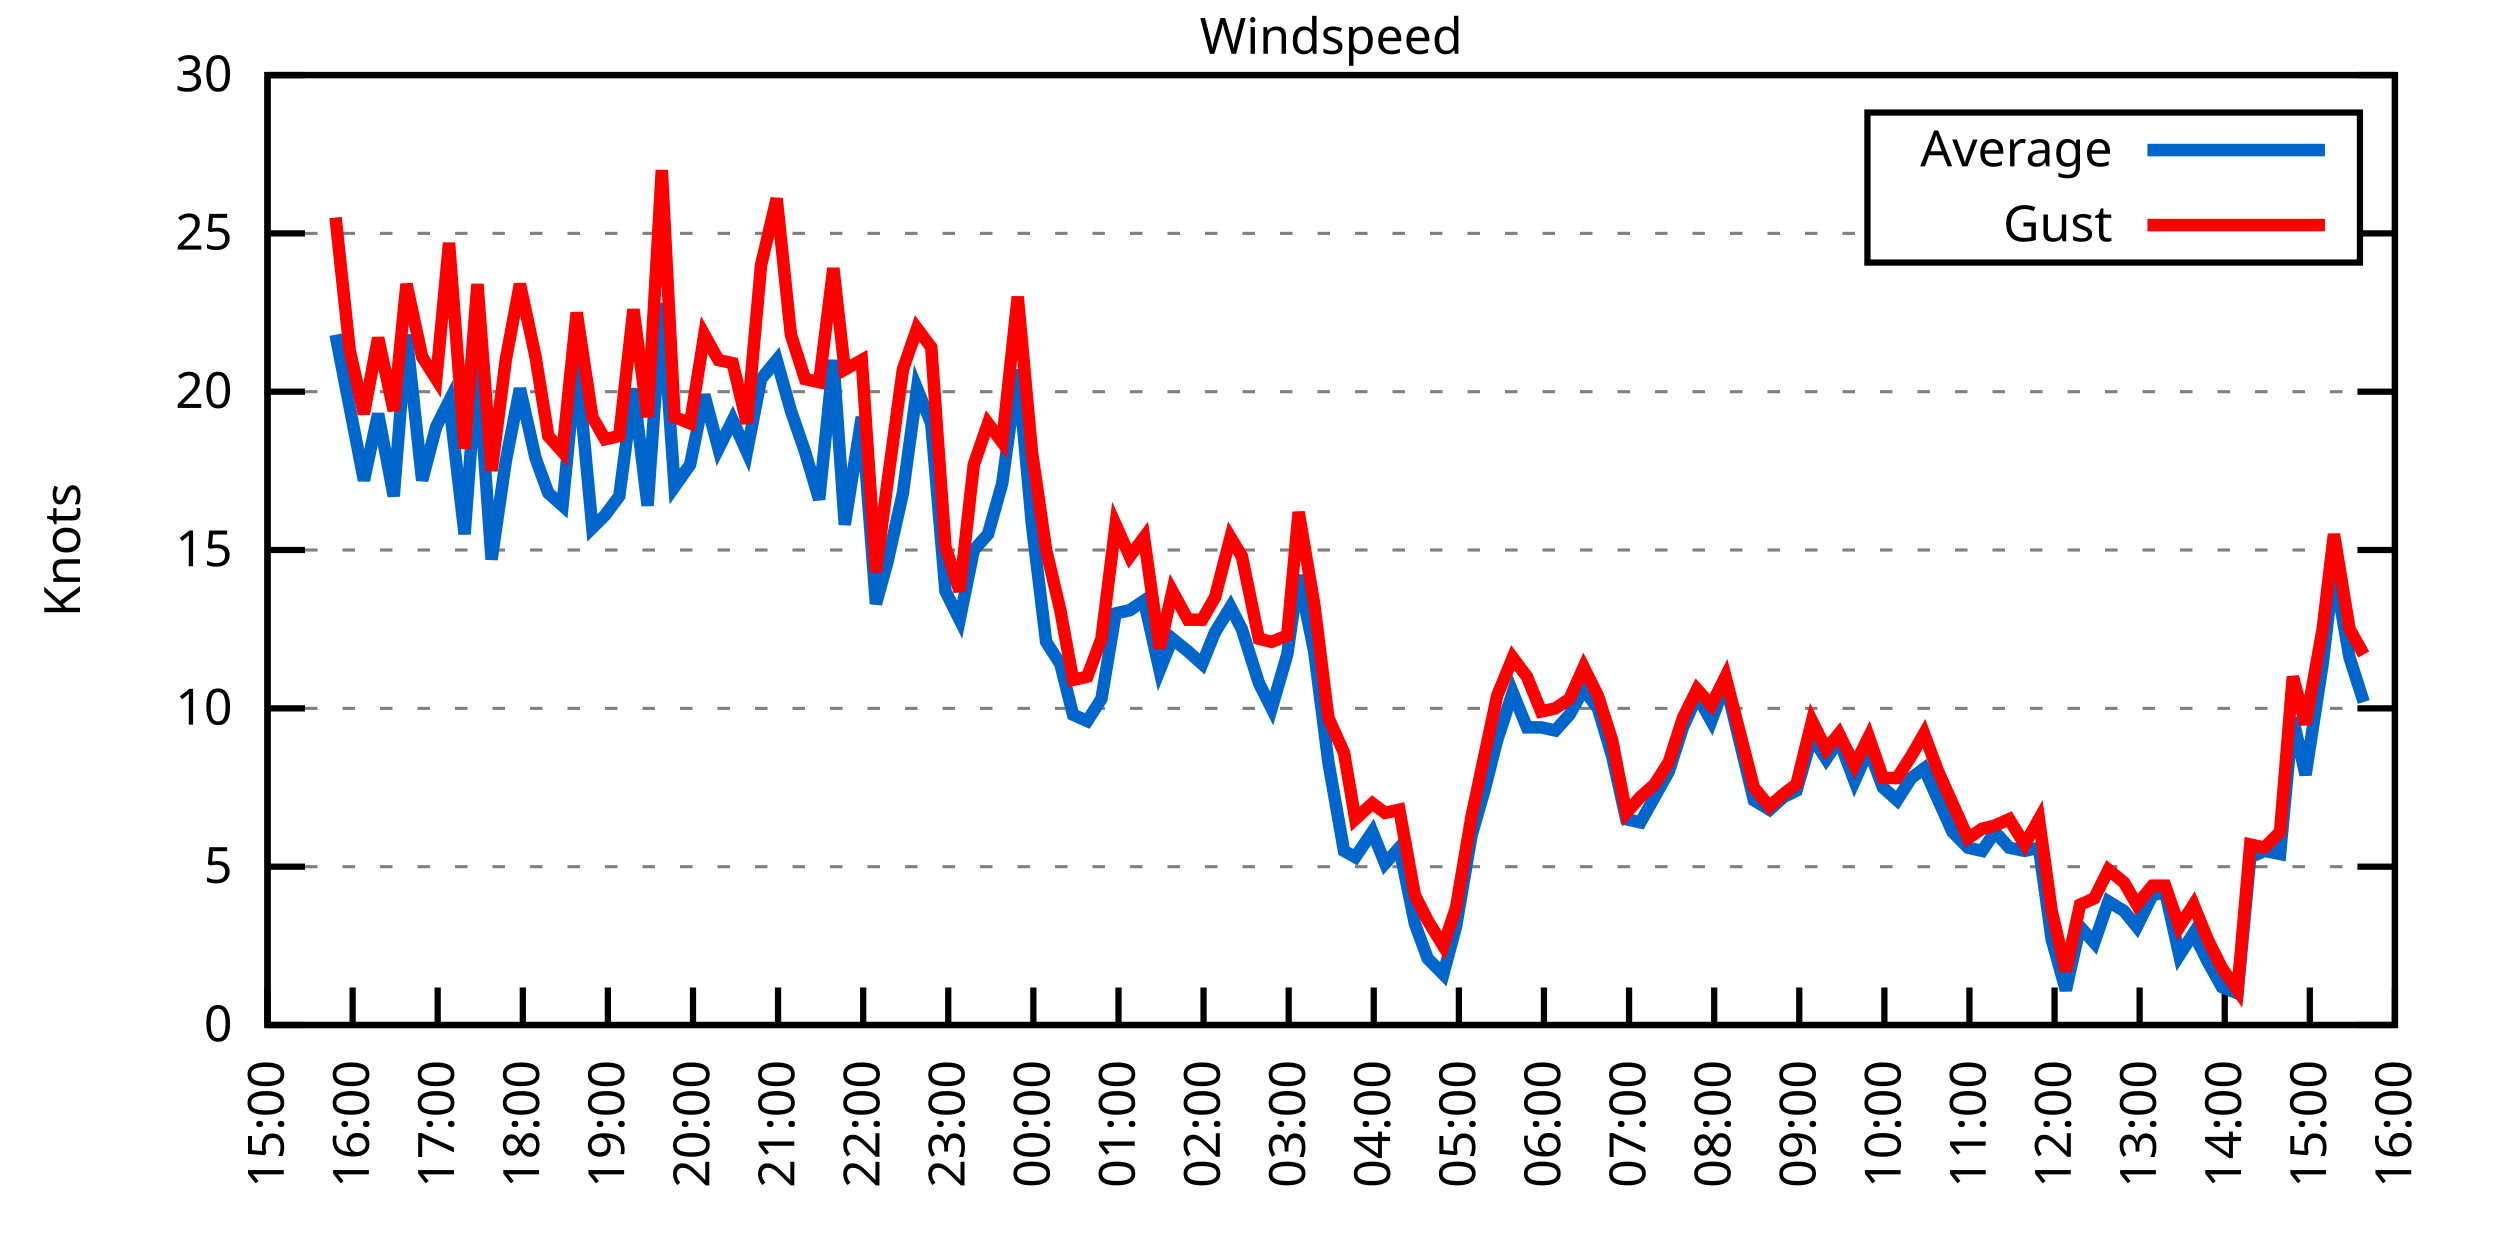
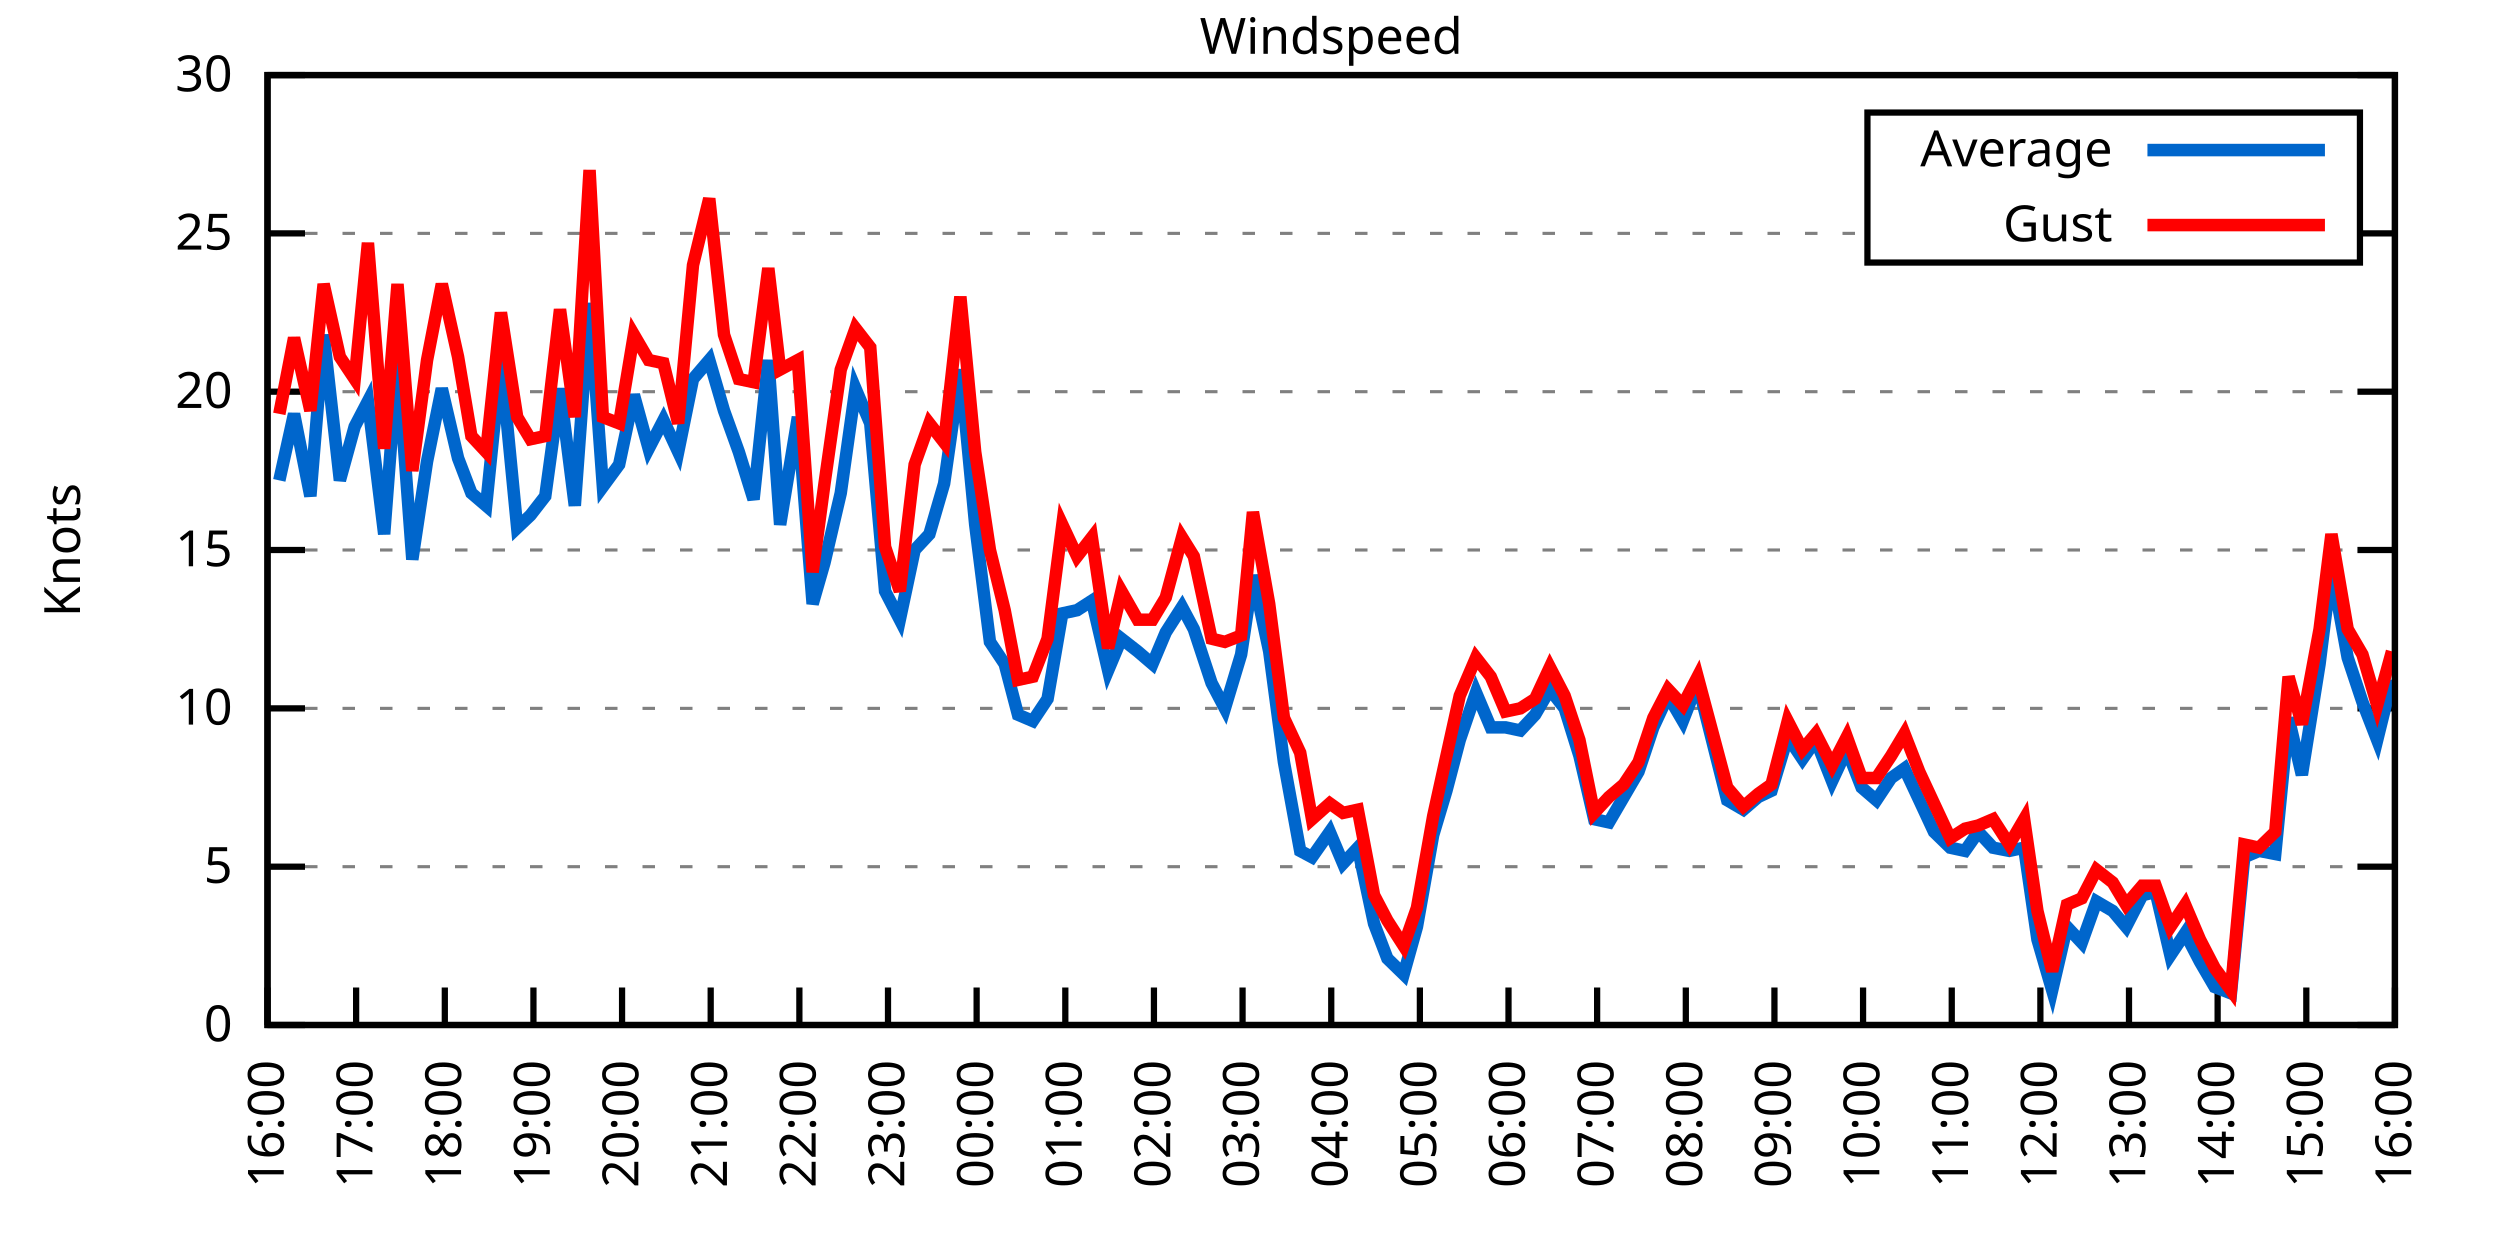
<svg xmlns="http://www.w3.org/2000/svg" xmlns:xlink="http://www.w3.org/1999/xlink" width="400" height="200" viewBox="0 0 400 200">
  <g id="gnuplot_canvas">
    <rect x="0" y="0" width="400" height="200" fill="none" />
    <defs>
      <circle id="gpDot" r="0.5" stroke-width="0.5" stroke="currentColor" />
      <path id="gpPt0" stroke-width="0.333" stroke="currentColor" d="M-1,0 h2 M0,-1 v2" />
      <path id="gpPt1" stroke-width="0.333" stroke="currentColor" d="M-1,-1 L1,1 M1,-1 L-1,1" />
      <path id="gpPt2" stroke-width="0.333" stroke="currentColor" d="M-1,0 L1,0 M0,-1 L0,1 M-1,-1 L1,1 M-1,1 L1,-1" />
      <rect id="gpPt3" stroke-width="0.333" stroke="currentColor" x="-1" y="-1" width="2" height="2" />
      <rect id="gpPt4" stroke-width="0.333" stroke="currentColor" fill="currentColor" x="-1" y="-1" width="2" height="2" />
      <circle id="gpPt5" stroke-width="0.333" stroke="currentColor" cx="0" cy="0" r="1" />
      <use xlink:href="#gpPt5" id="gpPt6" fill="currentColor" stroke="none" />
      <path id="gpPt7" stroke-width="0.333" stroke="currentColor" d="M0,-1.33 L-1.33,0.67 L1.33,0.67 z" />
      <use xlink:href="#gpPt7" id="gpPt8" fill="currentColor" stroke="none" />
      <use xlink:href="#gpPt7" id="gpPt9" stroke="currentColor" transform="rotate(180)" />
      <use xlink:href="#gpPt9" id="gpPt10" fill="currentColor" stroke="none" />
      <use xlink:href="#gpPt3" id="gpPt11" stroke="currentColor" transform="rotate(45)" />
      <use xlink:href="#gpPt11" id="gpPt12" fill="currentColor" stroke="none" />
      <path id="gpPt13" stroke-width="0.333" stroke="currentColor" d="M0,1.330 L1.265,0.411 L0.782,-1.067 L-0.782,-1.076 L-1.265,0.411 z" />
      <use xlink:href="#gpPt13" id="gpPt14" fill="currentColor" stroke="none" />
      <filter id="textbox" filterUnits="objectBoundingBox" x="0" y="0" height="1" width="1">
        <feFlood flood-color="white" flood-opacity="1" result="bgnd" />
        <feComposite in="SourceGraphic" in2="bgnd" operator="atop" />
      </filter>
      <filter id="greybox" filterUnits="objectBoundingBox" x="0" y="0" height="1" width="1">
        <feFlood flood-color="lightgrey" flood-opacity="1" result="grey" />
        <feComposite in="SourceGraphic" in2="grey" operator="atop" />
      </filter>
    </defs>
    <g fill="none" color="white" stroke="currentColor" stroke-width="1.00" stroke-linecap="butt" stroke-linejoin="miter">
</g>
    <g fill="none" color="black" stroke="currentColor" stroke-width="1.00" stroke-linecap="butt" stroke-linejoin="miter">
      <g stroke="none" shape-rendering="crispEdges">
        <polygon fill="rgb(255, 255, 255)" points="42.80,164.00 383.18,164.00 383.18,12.02 42.80,12.02 " />
      </g>
    </g>
    <g fill="none" color="black" stroke="currentColor" stroke-width="1.00" stroke-linecap="butt" stroke-linejoin="miter">
</g>
    <g fill="none" color="black" stroke="black" stroke-width="0.50" stroke-linecap="butt" stroke-linejoin="miter">
</g>
    <g fill="none" color="gray" stroke="currentColor" stroke-width="0.50" stroke-linecap="butt" stroke-linejoin="miter">
      <path stroke="gray" stroke-dasharray="2,4" class="gridline" d="M42.80,164.00 L383.19,164.00  " />
    </g>
    <g fill="none" color="gray" stroke="gray" stroke-width="1.00" stroke-linecap="butt" stroke-linejoin="miter">
</g>
    <g fill="none" color="black" stroke="currentColor" stroke-width="1.00" stroke-linecap="butt" stroke-linejoin="miter">
      <path stroke="black" d="M42.80,164.00 L48.80,164.00 M383.19,164.00 L377.19,164.00  " />
      <g transform="translate(37.20,166.60)" stroke="none" fill="black" font-family="Sans" font-size="8.00" text-anchor="end">
        <text>
          <tspan font-family="Sans"> 0</tspan>
        </text>
      </g>
    </g>
    <g fill="none" color="black" stroke="currentColor" stroke-width="1.00" stroke-linecap="butt" stroke-linejoin="miter">
</g>
    <g fill="none" color="black" stroke="black" stroke-width="0.50" stroke-linecap="butt" stroke-linejoin="miter">
</g>
    <g fill="none" color="gray" stroke="currentColor" stroke-width="0.50" stroke-linecap="butt" stroke-linejoin="miter">
      <path stroke="gray" stroke-dasharray="2,4" class="gridline" d="M42.80,138.67 L383.19,138.67  " />
    </g>
    <g fill="none" color="gray" stroke="gray" stroke-width="1.00" stroke-linecap="butt" stroke-linejoin="miter">
</g>
    <g fill="none" color="black" stroke="currentColor" stroke-width="1.00" stroke-linecap="butt" stroke-linejoin="miter">
      <path stroke="black" d="M42.80,138.67 L48.80,138.67 M383.19,138.67 L377.19,138.67  " />
      <g transform="translate(37.20,141.27)" stroke="none" fill="black" font-family="Sans" font-size="8.00" text-anchor="end">
        <text>
          <tspan font-family="Sans"> 5</tspan>
        </text>
      </g>
    </g>
    <g fill="none" color="black" stroke="currentColor" stroke-width="1.00" stroke-linecap="butt" stroke-linejoin="miter">
</g>
    <g fill="none" color="black" stroke="black" stroke-width="0.50" stroke-linecap="butt" stroke-linejoin="miter">
</g>
    <g fill="none" color="gray" stroke="currentColor" stroke-width="0.50" stroke-linecap="butt" stroke-linejoin="miter">
      <path stroke="gray" stroke-dasharray="2,4" class="gridline" d="M42.80,113.34 L383.19,113.34  " />
    </g>
    <g fill="none" color="gray" stroke="gray" stroke-width="1.00" stroke-linecap="butt" stroke-linejoin="miter">
</g>
    <g fill="none" color="black" stroke="currentColor" stroke-width="1.00" stroke-linecap="butt" stroke-linejoin="miter">
      <path stroke="black" d="M42.80,113.34 L48.80,113.34 M383.19,113.34 L377.19,113.34  " />
      <g transform="translate(37.20,115.94)" stroke="none" fill="black" font-family="Sans" font-size="8.00" text-anchor="end">
        <text>
          <tspan font-family="Sans"> 10</tspan>
        </text>
      </g>
    </g>
    <g fill="none" color="black" stroke="currentColor" stroke-width="1.00" stroke-linecap="butt" stroke-linejoin="miter">
</g>
    <g fill="none" color="black" stroke="black" stroke-width="0.50" stroke-linecap="butt" stroke-linejoin="miter">
</g>
    <g fill="none" color="gray" stroke="currentColor" stroke-width="0.50" stroke-linecap="butt" stroke-linejoin="miter">
      <path stroke="gray" stroke-dasharray="2,4" class="gridline" d="M42.80,88.00 L383.19,88.00  " />
    </g>
    <g fill="none" color="gray" stroke="gray" stroke-width="1.00" stroke-linecap="butt" stroke-linejoin="miter">
</g>
    <g fill="none" color="black" stroke="currentColor" stroke-width="1.00" stroke-linecap="butt" stroke-linejoin="miter">
      <path stroke="black" d="M42.80,88.00 L48.80,88.00 M383.19,88.00 L377.19,88.00  " />
      <g transform="translate(37.20,90.60)" stroke="none" fill="black" font-family="Sans" font-size="8.00" text-anchor="end">
        <text>
          <tspan font-family="Sans"> 15</tspan>
        </text>
      </g>
    </g>
    <g fill="none" color="black" stroke="currentColor" stroke-width="1.00" stroke-linecap="butt" stroke-linejoin="miter">
</g>
    <g fill="none" color="black" stroke="black" stroke-width="0.50" stroke-linecap="butt" stroke-linejoin="miter">
</g>
    <g fill="none" color="gray" stroke="currentColor" stroke-width="0.50" stroke-linecap="butt" stroke-linejoin="miter">
      <path stroke="gray" stroke-dasharray="2,4" class="gridline" d="M42.80,62.67 L383.19,62.67  " />
    </g>
    <g fill="none" color="gray" stroke="gray" stroke-width="1.00" stroke-linecap="butt" stroke-linejoin="miter">
</g>
    <g fill="none" color="black" stroke="currentColor" stroke-width="1.00" stroke-linecap="butt" stroke-linejoin="miter">
      <path stroke="black" d="M42.80,62.67 L48.80,62.67 M383.19,62.67 L377.19,62.67  " />
      <g transform="translate(37.20,65.27)" stroke="none" fill="black" font-family="Sans" font-size="8.00" text-anchor="end">
        <text>
          <tspan font-family="Sans"> 20</tspan>
        </text>
      </g>
    </g>
    <g fill="none" color="black" stroke="currentColor" stroke-width="1.00" stroke-linecap="butt" stroke-linejoin="miter">
</g>
    <g fill="none" color="black" stroke="black" stroke-width="0.50" stroke-linecap="butt" stroke-linejoin="miter">
</g>
    <g fill="none" color="gray" stroke="currentColor" stroke-width="0.50" stroke-linecap="butt" stroke-linejoin="miter">
      <path stroke="gray" stroke-dasharray="2,4" class="gridline" d="M42.80,37.34 L298.79,37.34 M377.59,37.34 L383.19,37.34  " />
    </g>
    <g fill="none" color="gray" stroke="gray" stroke-width="1.00" stroke-linecap="butt" stroke-linejoin="miter">
</g>
    <g fill="none" color="black" stroke="currentColor" stroke-width="1.00" stroke-linecap="butt" stroke-linejoin="miter">
      <path stroke="black" d="M42.80,37.34 L48.80,37.34 M383.19,37.34 L377.19,37.34  " />
      <g transform="translate(37.20,39.94)" stroke="none" fill="black" font-family="Sans" font-size="8.00" text-anchor="end">
        <text>
          <tspan font-family="Sans"> 25</tspan>
        </text>
      </g>
    </g>
    <g fill="none" color="black" stroke="currentColor" stroke-width="1.00" stroke-linecap="butt" stroke-linejoin="miter">
</g>
    <g fill="none" color="black" stroke="black" stroke-width="0.50" stroke-linecap="butt" stroke-linejoin="miter">
</g>
    <g fill="none" color="gray" stroke="currentColor" stroke-width="0.50" stroke-linecap="butt" stroke-linejoin="miter">
      <path stroke="gray" stroke-dasharray="2,4" class="gridline" d="M42.80,12.01 L383.19,12.01  " />
    </g>
    <g fill="none" color="gray" stroke="gray" stroke-width="1.00" stroke-linecap="butt" stroke-linejoin="miter">
</g>
    <g fill="none" color="black" stroke="currentColor" stroke-width="1.00" stroke-linecap="butt" stroke-linejoin="miter">
      <path stroke="black" d="M42.80,12.01 L48.80,12.01 M383.19,12.01 L377.19,12.01  " />
      <g transform="translate(37.20,14.61)" stroke="none" fill="black" font-family="Sans" font-size="8.00" text-anchor="end">
        <text>
          <tspan font-family="Sans"> 30</tspan>
        </text>
      </g>
    </g>
    <g fill="none" color="black" stroke="currentColor" stroke-width="1.00" stroke-linecap="butt" stroke-linejoin="miter">
      <path stroke="black" d="M42.80,164.00 L42.80,158.00  " />
      <g transform="translate(45.40,169.60) rotate(270.00)" stroke="none" fill="black" font-family="Sans" font-size="8.00" text-anchor="end">
        <text>
-           <tspan font-family="Sans">15:00</tspan>
-         </text>
-       </g>
-     </g>
-     <g fill="none" color="black" stroke="currentColor" stroke-width="1.00" stroke-linecap="butt" stroke-linejoin="miter">
-       <path stroke="black" d="M56.42,164.00 L56.42,158.00  " />
-       <g transform="translate(59.02,169.60) rotate(270.00)" stroke="none" fill="black" font-family="Sans" font-size="8.00" text-anchor="end">
-         <text>
          <tspan font-family="Sans">16:00</tspan>
        </text>
      </g>
    </g>
    <g fill="none" color="black" stroke="currentColor" stroke-width="1.00" stroke-linecap="butt" stroke-linejoin="miter">
-       <path stroke="black" d="M70.03,164.00 L70.03,158.00  " />
-       <g transform="translate(72.63,169.60) rotate(270.00)" stroke="none" fill="black" font-family="Sans" font-size="8.00" text-anchor="end">
+       <path stroke="black" d="M56.98,164.00 L56.98,158.00  " />
+       <g transform="translate(59.58,169.60) rotate(270.00)" stroke="none" fill="black" font-family="Sans" font-size="8.00" text-anchor="end">
        <text>
          <tspan font-family="Sans">17:00</tspan>
        </text>
      </g>
    </g>
    <g fill="none" color="black" stroke="currentColor" stroke-width="1.00" stroke-linecap="butt" stroke-linejoin="miter">
-       <path stroke="black" d="M83.65,164.00 L83.65,158.00  " />
-       <g transform="translate(86.25,169.60) rotate(270.00)" stroke="none" fill="black" font-family="Sans" font-size="8.00" text-anchor="end">
+       <path stroke="black" d="M71.17,164.00 L71.17,158.00  " />
+       <g transform="translate(73.77,169.60) rotate(270.00)" stroke="none" fill="black" font-family="Sans" font-size="8.00" text-anchor="end">
        <text>
          <tspan font-family="Sans">18:00</tspan>
        </text>
      </g>
    </g>
    <g fill="none" color="black" stroke="currentColor" stroke-width="1.00" stroke-linecap="butt" stroke-linejoin="miter">
-       <path stroke="black" d="M97.26,164.00 L97.26,158.00  " />
-       <g transform="translate(99.86,169.60) rotate(270.00)" stroke="none" fill="black" font-family="Sans" font-size="8.00" text-anchor="end">
+       <path stroke="black" d="M85.35,164.00 L85.35,158.00  " />
+       <g transform="translate(87.95,169.60) rotate(270.00)" stroke="none" fill="black" font-family="Sans" font-size="8.00" text-anchor="end">
        <text>
          <tspan font-family="Sans">19:00</tspan>
        </text>
      </g>
    </g>
    <g fill="none" color="black" stroke="currentColor" stroke-width="1.00" stroke-linecap="butt" stroke-linejoin="miter">
-       <path stroke="black" d="M110.88,164.00 L110.88,158.00  " />
-       <g transform="translate(113.48,169.60) rotate(270.00)" stroke="none" fill="black" font-family="Sans" font-size="8.00" text-anchor="end">
+       <path stroke="black" d="M99.53,164.00 L99.53,158.00  " />
+       <g transform="translate(102.13,169.60) rotate(270.00)" stroke="none" fill="black" font-family="Sans" font-size="8.00" text-anchor="end">
        <text>
          <tspan font-family="Sans">20:00</tspan>
        </text>
      </g>
    </g>
    <g fill="none" color="black" stroke="currentColor" stroke-width="1.00" stroke-linecap="butt" stroke-linejoin="miter">
-       <path stroke="black" d="M124.49,164.00 L124.49,158.00  " />
-       <g transform="translate(127.09,169.60) rotate(270.00)" stroke="none" fill="black" font-family="Sans" font-size="8.00" text-anchor="end">
+       <path stroke="black" d="M113.71,164.00 L113.71,158.00  " />
+       <g transform="translate(116.31,169.60) rotate(270.00)" stroke="none" fill="black" font-family="Sans" font-size="8.00" text-anchor="end">
        <text>
          <tspan font-family="Sans">21:00</tspan>
        </text>
      </g>
    </g>
    <g fill="none" color="black" stroke="currentColor" stroke-width="1.00" stroke-linecap="butt" stroke-linejoin="miter">
-       <path stroke="black" d="M138.11,164.00 L138.11,158.00  " />
-       <g transform="translate(140.71,169.60) rotate(270.00)" stroke="none" fill="black" font-family="Sans" font-size="8.00" text-anchor="end">
+       <path stroke="black" d="M127.90,164.00 L127.90,158.00  " />
+       <g transform="translate(130.50,169.60) rotate(270.00)" stroke="none" fill="black" font-family="Sans" font-size="8.00" text-anchor="end">
        <text>
          <tspan font-family="Sans">22:00</tspan>
        </text>
      </g>
    </g>
    <g fill="none" color="black" stroke="currentColor" stroke-width="1.00" stroke-linecap="butt" stroke-linejoin="miter">
-       <path stroke="black" d="M151.72,164.00 L151.72,158.00  " />
-       <g transform="translate(154.32,169.60) rotate(270.00)" stroke="none" fill="black" font-family="Sans" font-size="8.00" text-anchor="end">
+       <path stroke="black" d="M142.08,164.00 L142.08,158.00  " />
+       <g transform="translate(144.68,169.60) rotate(270.00)" stroke="none" fill="black" font-family="Sans" font-size="8.00" text-anchor="end">
        <text>
          <tspan font-family="Sans">23:00</tspan>
        </text>
      </g>
    </g>
    <g fill="none" color="black" stroke="currentColor" stroke-width="1.00" stroke-linecap="butt" stroke-linejoin="miter">
-       <path stroke="black" d="M165.34,164.00 L165.34,158.00  " />
-       <g transform="translate(167.94,169.60) rotate(270.00)" stroke="none" fill="black" font-family="Sans" font-size="8.00" text-anchor="end">
+       <path stroke="black" d="M156.26,164.00 L156.26,158.00  " />
+       <g transform="translate(158.86,169.60) rotate(270.00)" stroke="none" fill="black" font-family="Sans" font-size="8.00" text-anchor="end">
        <text>
          <tspan font-family="Sans">00:00</tspan>
        </text>
      </g>
    </g>
    <g fill="none" color="black" stroke="currentColor" stroke-width="1.00" stroke-linecap="butt" stroke-linejoin="miter">
-       <path stroke="black" d="M178.96,164.00 L178.96,158.00  " />
-       <g transform="translate(181.56,169.60) rotate(270.00)" stroke="none" fill="black" font-family="Sans" font-size="8.00" text-anchor="end">
+       <path stroke="black" d="M170.45,164.00 L170.45,158.00  " />
+       <g transform="translate(173.05,169.60) rotate(270.00)" stroke="none" fill="black" font-family="Sans" font-size="8.00" text-anchor="end">
        <text>
          <tspan font-family="Sans">01:00</tspan>
        </text>
      </g>
    </g>
    <g fill="none" color="black" stroke="currentColor" stroke-width="1.00" stroke-linecap="butt" stroke-linejoin="miter">
-       <path stroke="black" d="M192.57,164.00 L192.57,158.00  " />
-       <g transform="translate(195.17,169.60) rotate(270.00)" stroke="none" fill="black" font-family="Sans" font-size="8.00" text-anchor="end">
+       <path stroke="black" d="M184.63,164.00 L184.63,158.00  " />
+       <g transform="translate(187.23,169.60) rotate(270.00)" stroke="none" fill="black" font-family="Sans" font-size="8.00" text-anchor="end">
        <text>
          <tspan font-family="Sans">02:00</tspan>
        </text>
      </g>
    </g>
    <g fill="none" color="black" stroke="currentColor" stroke-width="1.00" stroke-linecap="butt" stroke-linejoin="miter">
-       <path stroke="black" d="M206.19,164.00 L206.19,158.00  " />
-       <g transform="translate(208.79,169.60) rotate(270.00)" stroke="none" fill="black" font-family="Sans" font-size="8.00" text-anchor="end">
+       <path stroke="black" d="M198.81,164.00 L198.81,158.00  " />
+       <g transform="translate(201.41,169.60) rotate(270.00)" stroke="none" fill="black" font-family="Sans" font-size="8.00" text-anchor="end">
        <text>
          <tspan font-family="Sans">03:00</tspan>
        </text>
      </g>
    </g>
    <g fill="none" color="black" stroke="currentColor" stroke-width="1.00" stroke-linecap="butt" stroke-linejoin="miter">
-       <path stroke="black" d="M219.80,164.00 L219.80,158.00  " />
-       <g transform="translate(222.40,169.60) rotate(270.00)" stroke="none" fill="black" font-family="Sans" font-size="8.00" text-anchor="end">
+       <path stroke="black" d="M213.00,164.00 L213.00,158.00  " />
+       <g transform="translate(215.60,169.60) rotate(270.00)" stroke="none" fill="black" font-family="Sans" font-size="8.00" text-anchor="end">
        <text>
          <tspan font-family="Sans">04:00</tspan>
        </text>
      </g>
    </g>
    <g fill="none" color="black" stroke="currentColor" stroke-width="1.00" stroke-linecap="butt" stroke-linejoin="miter">
-       <path stroke="black" d="M233.42,164.00 L233.42,158.00  " />
-       <g transform="translate(236.02,169.60) rotate(270.00)" stroke="none" fill="black" font-family="Sans" font-size="8.00" text-anchor="end">
+       <path stroke="black" d="M227.18,164.00 L227.18,158.00  " />
+       <g transform="translate(229.78,169.60) rotate(270.00)" stroke="none" fill="black" font-family="Sans" font-size="8.00" text-anchor="end">
        <text>
          <tspan font-family="Sans">05:00</tspan>
        </text>
      </g>
    </g>
    <g fill="none" color="black" stroke="currentColor" stroke-width="1.00" stroke-linecap="butt" stroke-linejoin="miter">
-       <path stroke="black" d="M247.03,164.00 L247.03,158.00  " />
-       <g transform="translate(249.63,169.60) rotate(270.00)" stroke="none" fill="black" font-family="Sans" font-size="8.00" text-anchor="end">
+       <path stroke="black" d="M241.36,164.00 L241.36,158.00  " />
+       <g transform="translate(243.96,169.60) rotate(270.00)" stroke="none" fill="black" font-family="Sans" font-size="8.00" text-anchor="end">
        <text>
          <tspan font-family="Sans">06:00</tspan>
        </text>
      </g>
    </g>
    <g fill="none" color="black" stroke="currentColor" stroke-width="1.00" stroke-linecap="butt" stroke-linejoin="miter">
-       <path stroke="black" d="M260.65,164.00 L260.65,158.00  " />
-       <g transform="translate(263.25,169.60) rotate(270.00)" stroke="none" fill="black" font-family="Sans" font-size="8.00" text-anchor="end">
+       <path stroke="black" d="M255.54,164.00 L255.54,158.00  " />
+       <g transform="translate(258.14,169.60) rotate(270.00)" stroke="none" fill="black" font-family="Sans" font-size="8.00" text-anchor="end">
        <text>
          <tspan font-family="Sans">07:00</tspan>
        </text>
      </g>
    </g>
    <g fill="none" color="black" stroke="currentColor" stroke-width="1.00" stroke-linecap="butt" stroke-linejoin="miter">
-       <path stroke="black" d="M274.27,164.00 L274.27,158.00  " />
-       <g transform="translate(276.87,169.60) rotate(270.00)" stroke="none" fill="black" font-family="Sans" font-size="8.00" text-anchor="end">
+       <path stroke="black" d="M269.73,164.00 L269.73,158.00  " />
+       <g transform="translate(272.33,169.60) rotate(270.00)" stroke="none" fill="black" font-family="Sans" font-size="8.00" text-anchor="end">
        <text>
          <tspan font-family="Sans">08:00</tspan>
        </text>
      </g>
    </g>
    <g fill="none" color="black" stroke="currentColor" stroke-width="1.00" stroke-linecap="butt" stroke-linejoin="miter">
-       <path stroke="black" d="M287.88,164.00 L287.88,158.00  " />
-       <g transform="translate(290.48,169.60) rotate(270.00)" stroke="none" fill="black" font-family="Sans" font-size="8.00" text-anchor="end">
+       <path stroke="black" d="M283.91,164.00 L283.91,158.00  " />
+       <g transform="translate(286.51,169.60) rotate(270.00)" stroke="none" fill="black" font-family="Sans" font-size="8.00" text-anchor="end">
        <text>
          <tspan font-family="Sans">09:00</tspan>
        </text>
      </g>
    </g>
    <g fill="none" color="black" stroke="currentColor" stroke-width="1.00" stroke-linecap="butt" stroke-linejoin="miter">
-       <path stroke="black" d="M301.50,164.00 L301.50,158.00  " />
-       <g transform="translate(304.10,169.60) rotate(270.00)" stroke="none" fill="black" font-family="Sans" font-size="8.00" text-anchor="end">
+       <path stroke="black" d="M298.09,164.00 L298.09,158.00  " />
+       <g transform="translate(300.69,169.60) rotate(270.00)" stroke="none" fill="black" font-family="Sans" font-size="8.00" text-anchor="end">
        <text>
          <tspan font-family="Sans">10:00</tspan>
        </text>
      </g>
    </g>
    <g fill="none" color="black" stroke="currentColor" stroke-width="1.00" stroke-linecap="butt" stroke-linejoin="miter">
-       <path stroke="black" d="M315.11,164.00 L315.11,158.00  " />
-       <g transform="translate(317.71,169.60) rotate(270.00)" stroke="none" fill="black" font-family="Sans" font-size="8.00" text-anchor="end">
+       <path stroke="black" d="M312.28,164.00 L312.28,158.00  " />
+       <g transform="translate(314.88,169.60) rotate(270.00)" stroke="none" fill="black" font-family="Sans" font-size="8.00" text-anchor="end">
        <text>
          <tspan font-family="Sans">11:00</tspan>
        </text>
      </g>
    </g>
    <g fill="none" color="black" stroke="currentColor" stroke-width="1.00" stroke-linecap="butt" stroke-linejoin="miter">
-       <path stroke="black" d="M328.73,164.00 L328.73,158.00  " />
-       <g transform="translate(331.33,169.60) rotate(270.00)" stroke="none" fill="black" font-family="Sans" font-size="8.00" text-anchor="end">
+       <path stroke="black" d="M326.46,164.00 L326.46,158.00  " />
+       <g transform="translate(329.06,169.60) rotate(270.00)" stroke="none" fill="black" font-family="Sans" font-size="8.00" text-anchor="end">
        <text>
          <tspan font-family="Sans">12:00</tspan>
        </text>
      </g>
    </g>
    <g fill="none" color="black" stroke="currentColor" stroke-width="1.00" stroke-linecap="butt" stroke-linejoin="miter">
-       <path stroke="black" d="M342.34,164.00 L342.34,158.00  " />
-       <g transform="translate(344.94,169.60) rotate(270.00)" stroke="none" fill="black" font-family="Sans" font-size="8.00" text-anchor="end">
+       <path stroke="black" d="M340.64,164.00 L340.64,158.00  " />
+       <g transform="translate(343.24,169.60) rotate(270.00)" stroke="none" fill="black" font-family="Sans" font-size="8.00" text-anchor="end">
        <text>
          <tspan font-family="Sans">13:00</tspan>
        </text>
      </g>
    </g>
    <g fill="none" color="black" stroke="currentColor" stroke-width="1.00" stroke-linecap="butt" stroke-linejoin="miter">
-       <path stroke="black" d="M355.96,164.00 L355.96,158.00  " />
-       <g transform="translate(358.56,169.60) rotate(270.00)" stroke="none" fill="black" font-family="Sans" font-size="8.00" text-anchor="end">
+       <path stroke="black" d="M354.82,164.00 L354.82,158.00  " />
+       <g transform="translate(357.42,169.60) rotate(270.00)" stroke="none" fill="black" font-family="Sans" font-size="8.00" text-anchor="end">
        <text>
          <tspan font-family="Sans">14:00</tspan>
        </text>
      </g>
    </g>
    <g fill="none" color="black" stroke="currentColor" stroke-width="1.00" stroke-linecap="butt" stroke-linejoin="miter">
-       <path stroke="black" d="M369.57,164.00 L369.57,158.00  " />
-       <g transform="translate(372.17,169.60) rotate(270.00)" stroke="none" fill="black" font-family="Sans" font-size="8.00" text-anchor="end">
+       <path stroke="black" d="M369.01,164.00 L369.01,158.00  " />
+       <g transform="translate(371.61,169.60) rotate(270.00)" stroke="none" fill="black" font-family="Sans" font-size="8.00" text-anchor="end">
        <text>
          <tspan font-family="Sans">15:00</tspan>
        </text>
      </g>
    </g>
    <g fill="none" color="black" stroke="currentColor" stroke-width="1.00" stroke-linecap="butt" stroke-linejoin="miter">
      <path stroke="black" d="M383.19,164.00 L383.19,158.00  " />
      <g transform="translate(385.79,169.60) rotate(270.00)" stroke="none" fill="black" font-family="Sans" font-size="8.00" text-anchor="end">
        <text>
          <tspan font-family="Sans">16:00</tspan>
        </text>
      </g>
    </g>
    <g fill="none" color="black" stroke="currentColor" stroke-width="1.00" stroke-linecap="butt" stroke-linejoin="miter">
</g>
    <g fill="none" color="black" stroke="currentColor" stroke-width="1.00" stroke-linecap="butt" stroke-linejoin="miter">
      <path stroke="black" d="M42.80,12.01 L42.80,164.00 L383.19,164.00 L383.19,12.01 L42.80,12.01 Z  " />
    </g>
    <g fill="none" color="black" stroke="currentColor" stroke-width="1.00" stroke-linecap="butt" stroke-linejoin="miter">
</g>
    <g fill="none" color="black" stroke="currentColor" stroke-width="1.00" stroke-linecap="butt" stroke-linejoin="miter">
      <path stroke="black" d="M298.79,42.01 L298.79,18.01 L377.59,18.01 L377.59,42.01 L298.79,42.01 Z  " />
    </g>
    <g id="Windspeed_plot_1">
      <g fill="none" color="white" stroke="black" stroke-width="2.00" stroke-linecap="butt" stroke-linejoin="miter">
</g>
      <g fill="none" color="black" stroke="currentColor" stroke-width="2.00" stroke-linecap="butt" stroke-linejoin="miter">
        <g transform="translate(337.99,26.61)" stroke="none" fill="black" font-family="Sans" font-size="8.00" text-anchor="end">
          <text>
            <tspan font-family="Sans">Average</tspan>
          </text>
        </g>
      </g>
      <g fill="none" color="black" stroke="currentColor" stroke-width="2.00" stroke-linecap="butt" stroke-linejoin="miter">
-         <path stroke="rgb(  0, 102, 204)" d="M343.59,24.01 L371.99,24.01 M53.69,53.55 L55.96,65.21 L58.23,76.86 L60.50,66.22 L63.00,79.39 L65.04,53.55   L67.54,76.86 L69.80,68.25 L71.85,64.19 L74.34,85.47 L76.39,57.61 L78.65,89.52 L80.92,73.82 L83.19,62.17   L85.69,73.31 L87.73,78.89 L90.00,80.91 L92.27,57.61 L94.77,84.46 L96.81,82.43 L99.08,79.39 L101.35,62.17   L103.62,80.91 L105.89,48.49 L107.93,77.87 L110.42,74.33 L112.69,63.18 L114.96,71.79 L117.23,67.23 L119.50,72.30   L121.77,60.65 L124.27,57.61 L126.54,65.71 L128.81,72.30 L131.07,79.90 L133.34,57.61 L135.16,83.95 L137.88,66.73   L140.15,96.62 L141.97,90.03 L144.46,78.89 L146.73,62.17 L149.00,67.74 L151.27,94.59 L153.54,99.15 L155.81,88.00   L158.08,85.47 L160.35,77.37 L162.84,59.13 L165.11,83.95 L167.38,102.70 L169.65,106.24 L171.69,114.35 L173.96,115.36   L176.23,111.82 L178.50,98.14 L180.77,97.63 L183.04,96.11 L185.54,107.26 L187.58,102.19 L190.08,104.22 L192.34,106.24   L194.39,101.18 L196.88,97.12 L198.70,100.67 L201.42,109.28 L203.46,113.34 L205.96,104.72 L207.78,92.06 L210.27,104.22   L212.54,121.95 L215.04,136.14 L216.85,137.15 L219.58,133.10 L221.62,138.16 L223.89,135.63 L226.38,147.79 L228.43,153.36   L230.92,155.89 L232.96,148.29 L235.46,133.60 L237.50,126.51 L239.55,118.40 L242.04,110.80 L244.31,116.38 L246.58,116.38   L248.85,116.88 L251.12,114.35 L253.39,110.30 L255.66,113.34 L257.93,120.94 L260.20,131.07 L262.47,131.58 L264.73,127.52   L267.00,123.47 L269.27,116.38 L271.54,111.31 L273.81,115.36 L276.08,109.28 L280.62,128.03 L283.12,129.55 L285.38,127.52   L287.43,126.51 L289.92,117.90 L292.19,121.44 L294.23,118.40 L296.73,124.99 L299.00,119.92 L301.27,126.00 L303.54,128.03   L305.81,124.48 L307.85,122.96 L310.12,128.03 L312.39,133.10 L314.89,135.63 L317.15,136.14 L319.20,133.10 L321.47,135.63   L323.96,136.14 L326.23,135.63 L328.27,150.32 L330.54,158.43 L332.81,148.29 L335.08,150.83 L337.35,144.24 L339.85,145.76   L341.89,148.29 L344.39,143.23 L346.43,142.72 L348.70,152.85 L350.97,149.31 L353.24,153.87 L355.50,157.92 L358.00,158.93   L360.04,137.15 L362.31,136.14 L364.81,136.64 L366.85,114.86 L368.89,123.98 L371.62,106.24 L373.43,91.04 L375.93,105.23   L378.20,112.32  " />
+         <path stroke="rgb(  0, 102, 204)" d="M343.59,24.01 L371.99,24.01 M44.69,76.86 L47.05,66.22 L49.66,79.39 L51.78,53.55 L54.38,76.86 L56.75,68.25   L58.87,64.19 L61.47,85.47 L63.60,57.61 L65.97,89.52 L68.33,73.82 L70.69,62.17 L73.29,73.31 L75.42,78.89   L77.78,80.91 L80.15,57.61 L82.75,84.46 L84.88,82.43 L87.24,79.39 L89.60,62.17 L91.97,80.91 L94.33,48.49   L96.46,77.87 L99.06,74.33 L101.42,63.18 L103.79,71.79 L106.15,67.23 L108.51,72.30 L110.88,60.65 L113.48,57.61   L115.84,65.71 L118.21,72.30 L120.57,79.90 L122.93,57.61 L124.82,83.95 L127.66,66.73 L130.02,96.62 L131.92,90.03   L134.52,78.89 L136.88,62.17 L139.24,67.74 L141.61,94.59 L143.97,99.15 L146.34,88.00 L148.70,85.47 L151.06,77.37   L153.66,59.13 L156.03,83.95 L158.39,102.70 L160.75,106.24 L162.88,114.35 L165.25,115.36 L167.61,111.82 L169.97,98.14   L172.34,97.63 L174.70,96.11 L177.30,107.26 L179.43,102.19 L182.03,104.22 L184.39,106.24 L186.52,101.18 L189.12,97.12   L191.01,100.67 L193.85,109.28 L195.98,113.34 L198.58,104.72 L200.47,92.06 L203.07,104.22 L205.43,121.95 L208.03,136.14   L209.92,137.15 L212.76,133.10 L214.89,138.16 L217.25,135.63 L219.85,147.79 L221.98,153.36 L224.58,155.89 L226.71,148.29   L229.31,133.60 L231.43,126.51 L233.56,118.40 L236.16,110.80 L238.52,116.38 L240.89,116.38 L243.25,116.88 L245.62,114.35   L247.98,110.30 L250.34,113.34 L252.71,120.94 L255.07,131.07 L257.43,131.58 L259.80,127.52 L262.16,123.47 L264.53,116.38   L266.89,111.31 L269.25,115.36 L271.62,109.28 L276.35,128.03 L278.95,129.55 L281.31,127.52 L283.44,126.51 L286.04,117.90   L288.40,121.44 L290.53,118.40 L293.13,124.99 L295.49,119.92 L297.86,126.00 L300.22,128.03 L302.58,124.48 L304.71,122.96   L307.08,128.03 L309.44,133.10 L312.04,135.63 L314.40,136.14 L316.53,133.10 L318.89,135.63 L321.49,136.14 L323.86,135.63   L325.99,150.32 L328.35,158.43 L330.71,148.29 L333.08,150.83 L335.44,144.24 L338.04,145.76 L340.17,148.29 L342.77,143.23   L344.90,142.72 L347.26,152.85 L349.62,149.31 L351.99,153.87 L354.35,157.92 L356.95,158.93 L359.08,137.15 L361.44,136.14   L364.04,136.64 L366.17,114.86 L368.30,123.98 L371.13,106.24 L373.03,91.04 L375.63,105.23 L377.99,112.32 L380.35,118.40   L382.72,108.78  " />
      </g>
    </g>
    <g id="Windspeed_plot_2">
      <g fill="none" color="black" stroke="currentColor" stroke-width="2.00" stroke-linecap="butt" stroke-linejoin="miter">
        <g transform="translate(337.99,38.61)" stroke="none" fill="black" font-family="Sans" font-size="8.00" text-anchor="end">
          <text>
            <tspan font-family="Sans">Gust</tspan>
          </text>
        </g>
      </g>
      <g fill="none" color="black" stroke="currentColor" stroke-width="2.00" stroke-linecap="butt" stroke-linejoin="miter">
-         <path stroke="rgb(255,   0,   0)" d="M343.59,36.01 L371.99,36.01 M53.69,34.81 L55.96,56.09 L58.23,66.22 L60.50,54.06 L63.00,65.71 L65.04,45.45   L67.54,57.10 L69.80,60.65 L71.85,38.86 L74.34,71.79 L76.39,45.45 L78.65,75.34 L80.92,57.61 L83.19,45.45   L85.69,57.10 L87.73,69.77 L90.00,72.30 L92.27,50.01 L94.77,66.73 L96.81,70.27 L99.08,69.77 L101.35,49.50   L103.62,66.73 L105.89,27.21 L107.93,66.73 L110.42,67.74 L112.69,53.55 L114.96,57.61 L117.23,58.11 L119.50,67.74   L121.77,42.41 L124.27,31.77 L126.54,53.55 L128.81,60.65 L131.07,61.15 L133.34,42.91 L135.16,59.13 L137.88,57.61   L140.15,91.55 L141.97,77.37 L144.46,59.13 L146.73,52.54 L149.00,55.58 L151.27,87.50 L153.54,94.59 L155.81,74.33   L158.08,67.74 L160.35,70.78 L162.84,47.47 L165.11,72.30 L167.38,88.00 L169.65,97.63 L171.69,108.78 L173.96,108.27   L176.23,102.19 L178.50,83.95 L180.77,89.02 L183.04,85.98 L185.54,103.71 L187.58,94.59 L190.08,99.15 L192.34,99.15   L194.39,95.60 L196.88,85.98 L198.70,89.02 L201.42,102.19 L203.46,102.70 L205.96,101.68 L207.78,81.93 L210.27,96.62   L212.54,114.86 L215.04,120.43 L216.85,131.07 L219.58,128.54 L221.62,130.06 L223.89,129.55 L226.38,143.23 L228.43,147.28   L230.92,151.33 L232.96,145.25 L235.46,130.56 L237.50,120.94 L239.55,111.31 L242.04,105.23 L244.31,108.27 L246.58,113.84   L248.85,113.34 L251.12,111.82 L253.39,106.75 L255.66,111.31 L257.93,118.40 L260.20,130.06 L262.47,127.52 L264.73,125.50   L267.00,121.95 L269.27,114.86 L271.54,110.30 L273.81,112.83 L276.08,108.27 L280.62,126.00 L283.12,129.04 L285.38,127.02   L287.43,125.50 L289.92,115.36 L292.19,119.92 L294.23,117.39 L296.73,122.46 L299.00,117.90 L301.27,124.48 L303.54,124.48   L305.81,120.94 L307.85,117.39 L310.12,123.47 L312.39,128.54 L314.89,134.11 L317.15,132.59 L319.20,132.08 L321.47,131.07   L323.96,135.12 L326.23,131.07 L328.27,145.76 L330.54,155.39 L332.81,144.75 L335.08,143.73 L337.35,139.17 L339.85,141.20   L341.89,144.75 L344.39,141.71 L346.43,141.71 L348.70,148.29 L350.97,144.75 L353.24,150.32 L355.50,154.88 L358.00,158.43   L360.04,135.12 L362.31,135.63 L364.81,133.10 L366.85,108.27 L368.89,115.87 L371.62,100.67 L373.43,85.47 L375.93,100.67   L378.20,104.72  " />
+         <path stroke="rgb(255,   0,   0)" d="M343.59,36.01 L371.99,36.01 M44.69,66.22 L47.05,54.06 L49.66,65.71 L51.78,45.45 L54.38,57.10 L56.75,60.65   L58.87,38.86 L61.47,71.79 L63.60,45.45 L65.97,75.34 L68.33,57.61 L70.69,45.45 L73.29,57.10 L75.42,69.77   L77.78,72.30 L80.15,50.01 L82.75,66.73 L84.88,70.27 L87.24,69.77 L89.60,49.50 L91.97,66.73 L94.33,27.21   L96.46,66.73 L99.06,67.74 L101.42,53.55 L103.79,57.61 L106.15,58.11 L108.51,67.74 L110.88,42.41 L113.48,31.77   L115.84,53.55 L118.21,60.65 L120.57,61.15 L122.93,42.91 L124.82,59.13 L127.66,57.61 L130.02,91.55 L131.92,77.37   L134.52,59.13 L136.88,52.54 L139.24,55.58 L141.61,87.50 L143.97,94.59 L146.34,74.33 L148.70,67.74 L151.06,70.78   L153.66,47.47 L156.03,72.30 L158.39,88.00 L160.75,97.63 L162.88,108.78 L165.25,108.27 L167.61,102.19 L169.97,83.95   L172.34,89.02 L174.70,85.98 L177.30,103.71 L179.43,94.59 L182.03,99.15 L184.39,99.15 L186.52,95.60 L189.12,85.98   L191.01,89.02 L193.85,102.19 L195.98,102.70 L198.58,101.68 L200.47,81.93 L203.07,96.62 L205.43,114.86 L208.03,120.43   L209.92,131.07 L212.76,128.54 L214.89,130.06 L217.25,129.55 L219.85,143.23 L221.98,147.28 L224.58,151.33 L226.71,145.25   L229.31,130.56 L231.43,120.94 L233.56,111.31 L236.16,105.23 L238.52,108.27 L240.89,113.84 L243.25,113.34 L245.62,111.82   L247.98,106.75 L250.34,111.31 L252.71,118.40 L255.07,130.06 L257.43,127.52 L259.80,125.50 L262.16,121.95 L264.53,114.86   L266.89,110.30 L269.25,112.83 L271.62,108.27 L276.35,126.00 L278.95,129.04 L281.31,127.02 L283.44,125.50 L286.04,115.36   L288.40,119.92 L290.53,117.39 L293.13,122.46 L295.49,117.90 L297.86,124.48 L300.22,124.48 L302.58,120.94 L304.71,117.39   L307.08,123.47 L309.44,128.54 L312.04,134.11 L314.40,132.59 L316.53,132.08 L318.89,131.07 L321.49,135.12 L323.86,131.07   L325.99,145.76 L328.35,155.39 L330.71,144.75 L333.08,143.73 L335.44,139.17 L338.04,141.20 L340.17,144.75 L342.77,141.71   L344.90,141.71 L347.26,148.29 L349.62,144.75 L351.99,150.32 L354.35,154.88 L356.95,158.43 L359.08,135.12 L361.44,135.63   L364.04,133.10 L366.17,108.27 L368.30,115.87 L371.13,100.67 L373.03,85.47 L375.63,100.67 L377.99,104.72 L380.35,112.83   L382.72,104.22  " />
      </g>
    </g>
    <g fill="none" color="black" stroke="currentColor" stroke-width="2.00" stroke-linecap="butt" stroke-linejoin="miter">
</g>
    <g fill="none" color="black" stroke="black" stroke-width="1.00" stroke-linecap="butt" stroke-linejoin="miter">
</g>
    <g fill="none" color="black" stroke="currentColor" stroke-width="1.00" stroke-linecap="butt" stroke-linejoin="miter">
      <path stroke="black" d="M42.80,12.01 L42.80,164.00 L383.19,164.00 L383.19,12.01 L42.80,12.01 Z  " />
      <g transform="translate(12.80,88.01) rotate(270.00)" stroke="none" fill="black" font-family="Sans" font-size="8.00" text-anchor="middle">
        <text>
          <tspan font-family="Sans">Knots</tspan>
        </text>
      </g>
    </g>
    <g fill="none" color="black" stroke="currentColor" stroke-width="1.00" stroke-linecap="butt" stroke-linejoin="miter">
</g>
    <g fill="none" color="black" stroke="currentColor" stroke-width="1.00" stroke-linecap="butt" stroke-linejoin="miter">
      <g transform="translate(212.99,8.61)" stroke="none" fill="black" font-family="Sans" font-size="8.00" text-anchor="middle">
        <text>
          <tspan font-family="Sans">Windspeed</tspan>
        </text>
      </g>
    </g>
    <g fill="none" color="black" stroke="currentColor" stroke-width="1.00" stroke-linecap="butt" stroke-linejoin="miter">
</g>
  </g>
</svg>
